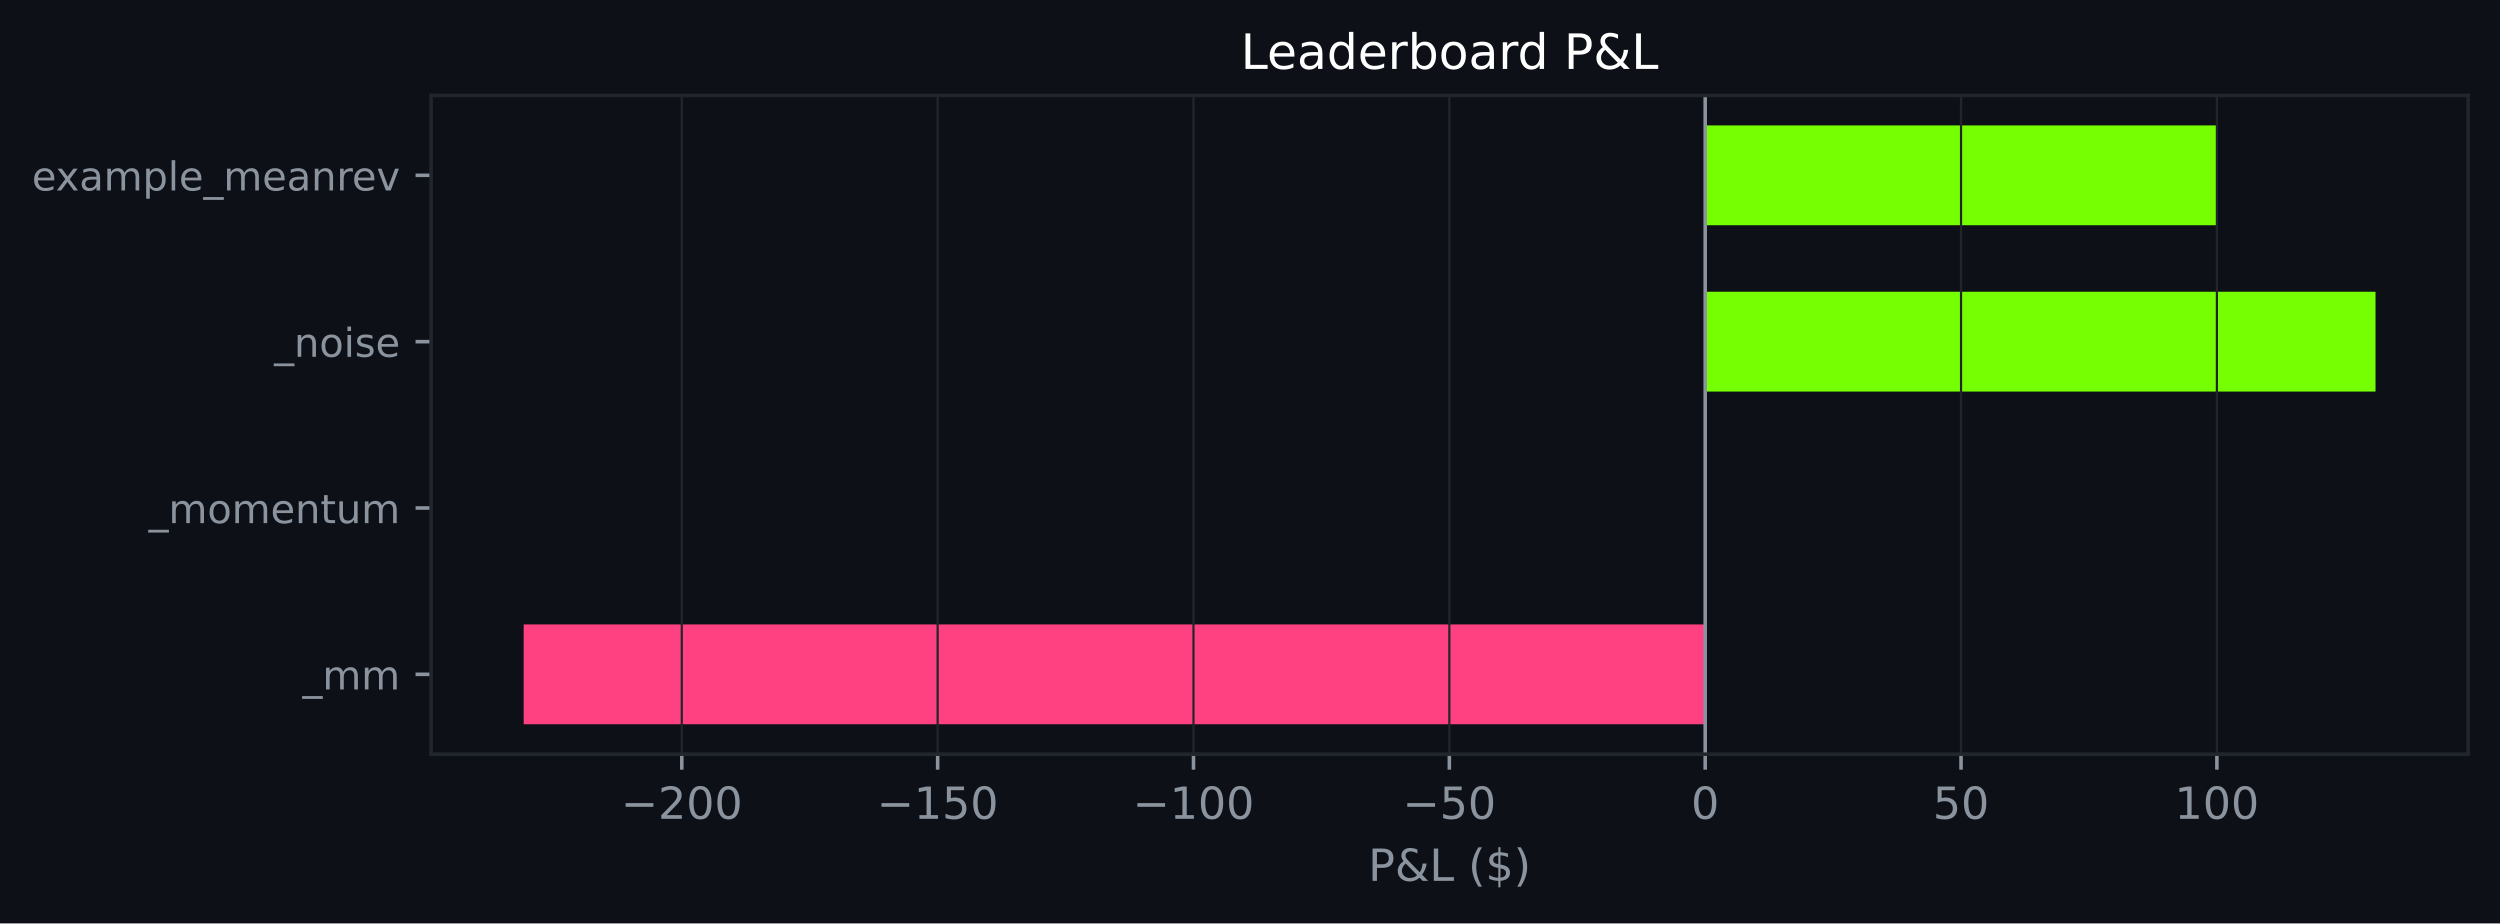
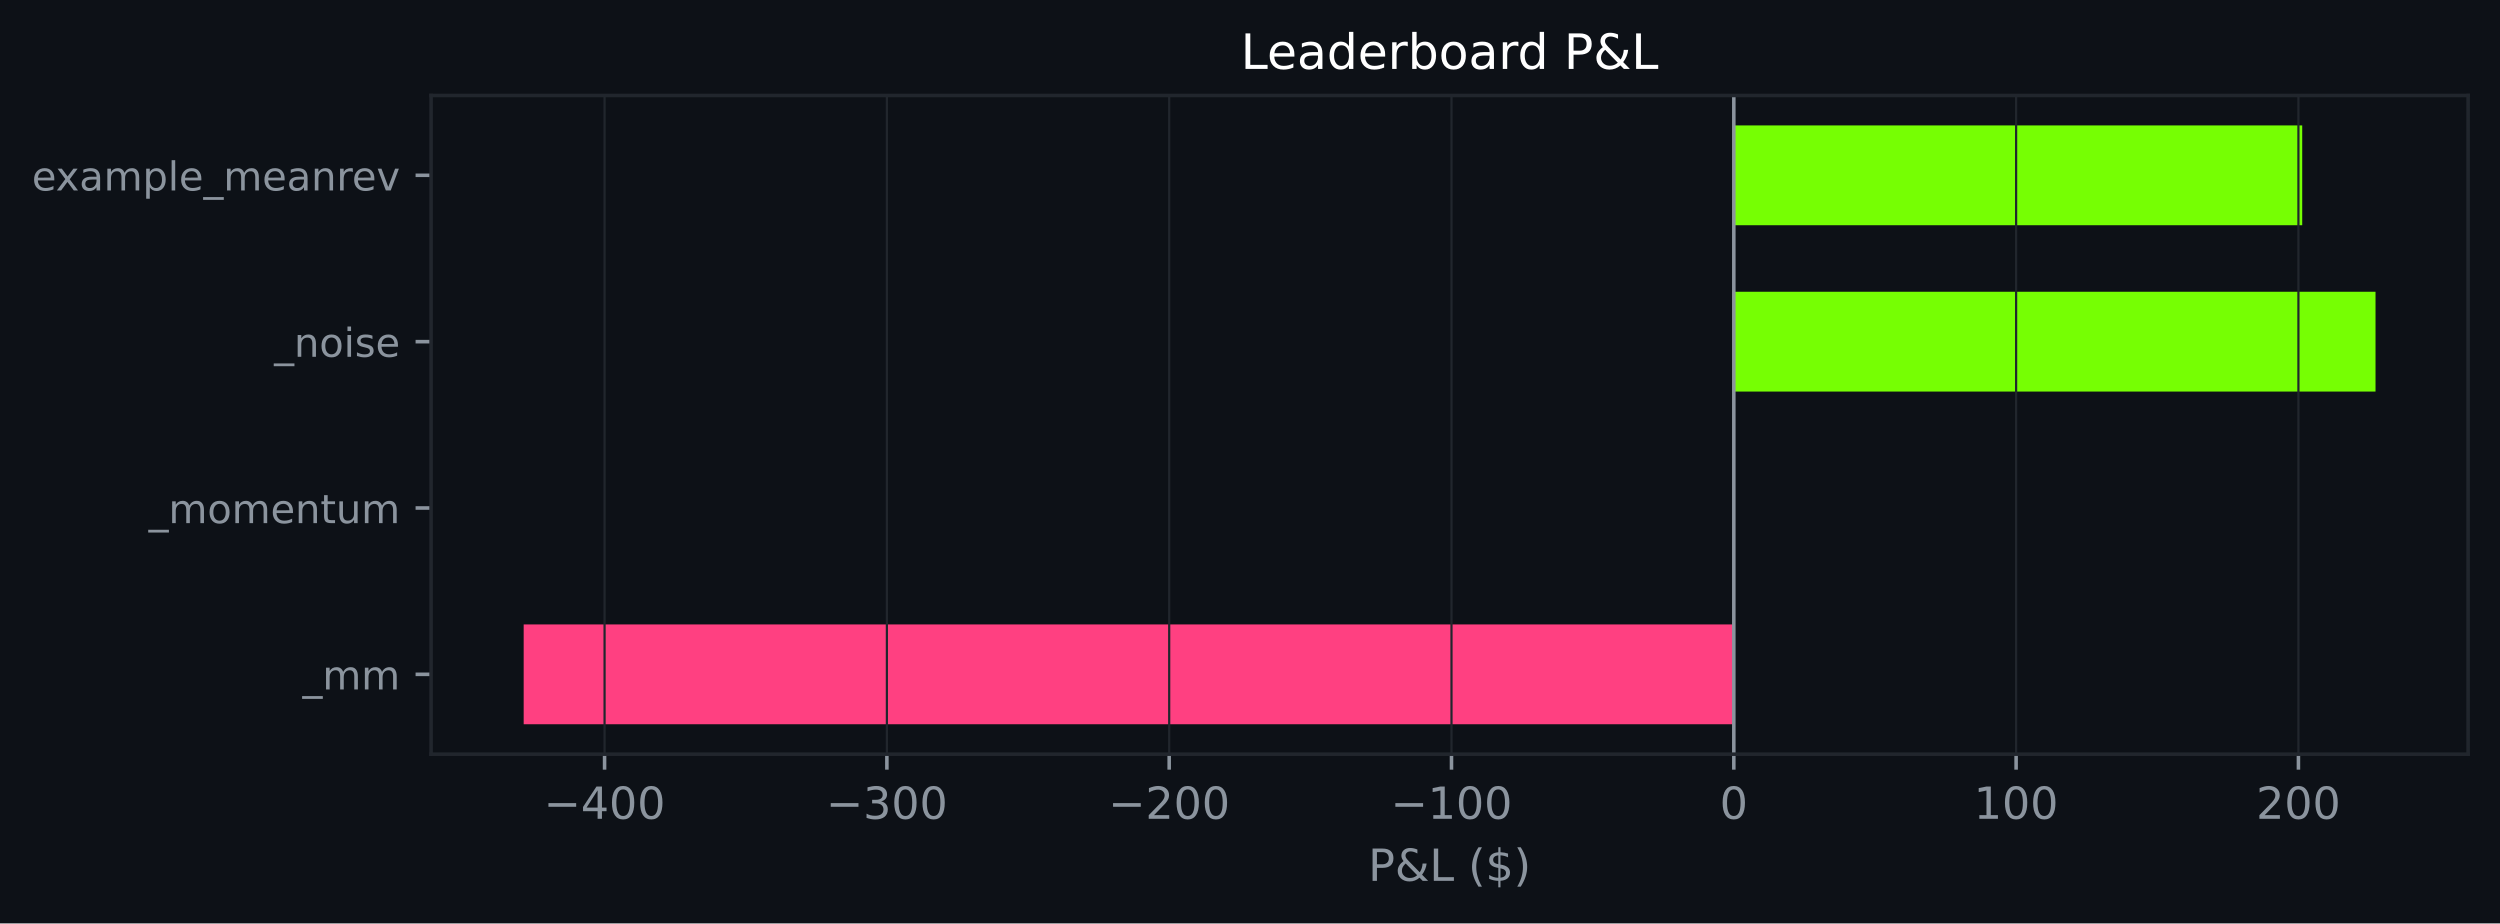
<svg xmlns="http://www.w3.org/2000/svg" xmlns:xlink="http://www.w3.org/1999/xlink" width="564.45pt" height="208.479pt" viewBox="0 0 564.45 208.479" version="1.1">
  <defs>
    <style type="text/css">*{stroke-linejoin: round; stroke-linecap: butt}</style>
  </defs>
  <g id="figure_1">
    <g id="patch_1">
      <path d="M 0 208.479  L 564.45 208.479  L 564.45 0  L 0 0  z " style="fill: #0d1117" />
    </g>
    <g id="axes_1">
      <g id="patch_2">
        <path d="M 97.33 170.279  L 557.25 170.279  L 557.25 21.558  L 97.33 21.558  z " style="fill: #0d1117" />
      </g>
      <g id="patch_3">
-         <path d="M 384.999 163.519  L 118.236 163.519  L 118.236 140.985  L 384.999 140.985  z " clip-path="url(#pe9b5762a93)" style="fill: #ff4081" />
+         <path d="M 391.459 163.519  L 118.236 163.519  L 118.236 140.985  L 391.459 140.985  z " clip-path="url(#p9d0c054cfd)" style="fill: #ff4081" />
      </g>
      <g id="patch_4">
-         <path d="M 384.999 125.963  L 384.999 125.963  L 384.999 103.43  L 384.999 103.43  z " clip-path="url(#pe9b5762a93)" style="fill: #76ff03" />
+         <path d="M 391.459 125.963  L 391.459 125.963  L 391.459 103.43  L 391.459 103.43  z " clip-path="url(#p9d0c054cfd)" style="fill: #76ff03" />
      </g>
      <g id="patch_5">
-         <path d="M 384.999 88.407  L 536.345 88.407  L 536.345 65.874  L 384.999 65.874  z " clip-path="url(#pe9b5762a93)" style="fill: #76ff03" />
+         <path d="M 391.459 88.407  L 536.345 88.407  L 536.345 65.874  L 391.459 65.874  z " clip-path="url(#p9d0c054cfd)" style="fill: #76ff03" />
      </g>
      <g id="patch_6">
-         <path d="M 384.999 50.852  L 500.415 50.852  L 500.415 28.318  L 384.999 28.318  z " clip-path="url(#pe9b5762a93)" style="fill: #76ff03" />
+         <path d="M 391.459 50.852  L 519.795 50.852  L 519.795 28.318  L 391.459 28.318  z " clip-path="url(#p9d0c054cfd)" style="fill: #76ff03" />
      </g>
      <g id="matplotlib.axis_1">
        <g id="xtick_1">
          <g id="line2d_1">
-             <path d="M 153.935 170.279  L 153.935 21.558  " clip-path="url(#pe9b5762a93)" style="fill: none; stroke: #21262d; stroke-width: 0.5; stroke-linecap: square" />
+             <path d="M 136.5 170.279  L 136.5 21.558  " clip-path="url(#p9d0c054cfd)" style="fill: none; stroke: #21262d; stroke-width: 0.5; stroke-linecap: square" />
          </g>
          <g id="line2d_2">
            <defs>
-               <path id="m4273aaadd8" d="M 0 0  L 0 3.5  " style="stroke: #8b949e; stroke-width: 0.8" />
+               <path id="m884a84cd69" d="M 0 0  L 0 3.5  " style="stroke: #8b949e; stroke-width: 0.8" />
            </defs>
            <g>
-               <use xlink:href="#m4273aaadd8" x="153.935" y="170.279" style="fill: #8b949e; stroke: #8b949e; stroke-width: 0.8" />
+               <use xlink:href="#m884a84cd69" x="136.5" y="170.279" style="fill: #8b949e; stroke: #8b949e; stroke-width: 0.8" />
            </g>
          </g>
          <g id="text_1">
-             <g style="fill: #8b949e" transform="translate(140.2016 184.8762) scale(0.1 -0.1)">
+             <g style="fill: #8b949e" transform="translate(122.7669 184.8762) scale(0.1 -0.1)">
              <defs>
                <path id="DejaVuSans-c9c" d="M 678 2272  L 4684 2272  L 4684 1741  L 678 1741  L 678 2272  z " transform="scale(0.015625)" />
+                 <path id="DejaVuSans-17" d="M 2419 4116  L 825 1625  L 2419 1625  L 2419 4116  z M 2253 4666  L 3047 4666  L 3047 1625  L 3713 1625  L 3713 1100  L 3047 1100  L 3047 0  L 2419 0  L 2419 1100  L 313 1100  L 313 1709  L 2253 4666  z " transform="scale(0.015625)" />
+                 <path id="DejaVuSans-13" d="M 2034 4250  Q 1547 4250 1301 3770  Q 1056 3291 1056 2328  Q 1056 1369 1301 889  Q 1547 409 2034 409  Q 2525 409 2770 889  Q 3016 1369 3016 2328  Q 3016 3291 2770 3770  Q 2525 4250 2034 4250  z M 2034 4750  Q 2819 4750 3233 4129  Q 3647 3509 3647 2328  Q 3647 1150 3233 529  Q 2819 -91 2034 -91  Q 1250 -91 836 529  Q 422 1150 422 2328  Q 422 3509 836 4129  Q 1250 4750 2034 4750  z " transform="scale(0.015625)" />
+               </defs>
+               <use xlink:href="#DejaVuSans-c9c" />
+               <use xlink:href="#DejaVuSans-17" transform="translate(83.79688 0)" />
+               <use xlink:href="#DejaVuSans-13" transform="translate(147.4219 0)" />
+               <use xlink:href="#DejaVuSans-13" transform="translate(211.0469 0)" />
+             </g>
+           </g>
+         </g>
+         <g id="xtick_2">
+           <g id="line2d_3">
+             <path d="M 200.24 170.279  L 200.24 21.558  " clip-path="url(#p9d0c054cfd)" style="fill: none; stroke: #21262d; stroke-width: 0.5; stroke-linecap: square" />
+           </g>
+           <g id="line2d_4">
+             <g>
+               <use xlink:href="#m884a84cd69" x="200.24" y="170.279" style="fill: #8b949e; stroke: #8b949e; stroke-width: 0.8" />
+             </g>
+           </g>
+           <g id="text_2">
+             <g style="fill: #8b949e" transform="translate(186.5064 184.8762) scale(0.1 -0.1)">
+               <defs>
+                 <path id="DejaVuSans-16" d="M 2597 2516  Q 3050 2419 3304 2112  Q 3559 1806 3559 1356  Q 3559 666 3084 287  Q 2609 -91 1734 -91  Q 1441 -91 1130 -33  Q 819 25 488 141  L 488 750  Q 750 597 1062 519  Q 1375 441 1716 441  Q 2309 441 2620 675  Q 2931 909 2931 1356  Q 2931 1769 2642 2001  Q 2353 2234 1838 2234  L 1294 2234  L 1294 2753  L 1863 2753  Q 2328 2753 2575 2939  Q 2822 3125 2822 3475  Q 2822 3834 2567 4026  Q 2313 4219 1838 4219  Q 1578 4219 1281 4162  Q 984 4106 628 3988  L 628 4550  Q 988 4650 1302 4700  Q 1616 4750 1894 4750  Q 2613 4750 3031 4423  Q 3450 4097 3450 3541  Q 3450 3153 3228 2886  Q 3006 2619 2597 2516  z " transform="scale(0.015625)" />
+               </defs>
+               <use xlink:href="#DejaVuSans-c9c" />
+               <use xlink:href="#DejaVuSans-16" transform="translate(83.79688 0)" />
+               <use xlink:href="#DejaVuSans-13" transform="translate(147.4219 0)" />
+               <use xlink:href="#DejaVuSans-13" transform="translate(211.0469 0)" />
+             </g>
+           </g>
+         </g>
+         <g id="xtick_3">
+           <g id="line2d_5">
+             <path d="M 263.98 170.279  L 263.98 21.558  " clip-path="url(#p9d0c054cfd)" style="fill: none; stroke: #21262d; stroke-width: 0.5; stroke-linecap: square" />
+           </g>
+           <g id="line2d_6">
+             <g>
+               <use xlink:href="#m884a84cd69" x="263.98" y="170.279" style="fill: #8b949e; stroke: #8b949e; stroke-width: 0.8" />
+             </g>
+           </g>
+           <g id="text_3">
+             <g style="fill: #8b949e" transform="translate(250.246 184.8762) scale(0.1 -0.1)">
+               <defs>
                <path id="DejaVuSans-15" d="M 1228 531  L 3431 531  L 3431 0  L 469 0  L 469 531  Q 828 903 1448 1529  Q 2069 2156 2228 2338  Q 2531 2678 2651 2914  Q 2772 3150 2772 3378  Q 2772 3750 2511 3984  Q 2250 4219 1831 4219  Q 1534 4219 1204 4116  Q 875 4013 500 3803  L 500 4441  Q 881 4594 1212 4672  Q 1544 4750 1819 4750  Q 2544 4750 2975 4387  Q 3406 4025 3406 3419  Q 3406 3131 3298 2873  Q 3191 2616 2906 2266  Q 2828 2175 2409 1742  Q 1991 1309 1228 531  z " transform="scale(0.015625)" />
-                 <path id="DejaVuSans-13" d="M 2034 4250  Q 1547 4250 1301 3770  Q 1056 3291 1056 2328  Q 1056 1369 1301 889  Q 1547 409 2034 409  Q 2525 409 2770 889  Q 3016 1369 3016 2328  Q 3016 3291 2770 3770  Q 2525 4250 2034 4250  z M 2034 4750  Q 2819 4750 3233 4129  Q 3647 3509 3647 2328  Q 3647 1150 3233 529  Q 2819 -91 2034 -91  Q 1250 -91 836 529  Q 422 1150 422 2328  Q 422 3509 836 4129  Q 1250 4750 2034 4750  z " transform="scale(0.015625)" />
              </defs>
              <use xlink:href="#DejaVuSans-c9c" />
              <use xlink:href="#DejaVuSans-15" transform="translate(83.79688 0)" />
              <use xlink:href="#DejaVuSans-13" transform="translate(147.4219 0)" />
              <use xlink:href="#DejaVuSans-13" transform="translate(211.0469 0)" />
            </g>
          </g>
        </g>
-         <g id="xtick_2">
-           <g id="line2d_3">
-             <path d="M 211.701 170.279  L 211.701 21.558  " clip-path="url(#pe9b5762a93)" style="fill: none; stroke: #21262d; stroke-width: 0.5; stroke-linecap: square" />
-           </g>
-           <g id="line2d_4">
-             <g>
-               <use xlink:href="#m4273aaadd8" x="211.701" y="170.279" style="fill: #8b949e; stroke: #8b949e; stroke-width: 0.8" />
-             </g>
-           </g>
-           <g id="text_2">
-             <g style="fill: #8b949e" transform="translate(197.9674 184.8762) scale(0.1 -0.1)">
+         <g id="xtick_4">
+           <g id="line2d_7">
+             <path d="M 327.719 170.279  L 327.719 21.558  " clip-path="url(#p9d0c054cfd)" style="fill: none; stroke: #21262d; stroke-width: 0.5; stroke-linecap: square" />
+           </g>
+           <g id="line2d_8">
+             <g>
+               <use xlink:href="#m884a84cd69" x="327.719" y="170.279" style="fill: #8b949e; stroke: #8b949e; stroke-width: 0.8" />
+             </g>
+           </g>
+           <g id="text_4">
+             <g style="fill: #8b949e" transform="translate(313.9855 184.8762) scale(0.1 -0.1)">
              <defs>
                <path id="DejaVuSans-14" d="M 794 531  L 1825 531  L 1825 4091  L 703 3866  L 703 4441  L 1819 4666  L 2450 4666  L 2450 531  L 3481 531  L 3481 0  L 794 0  L 794 531  z " transform="scale(0.015625)" />
-                 <path id="DejaVuSans-18" d="M 691 4666  L 3169 4666  L 3169 4134  L 1269 4134  L 1269 2991  Q 1406 3038 1543 3061  Q 1681 3084 1819 3084  Q 2600 3084 3056 2656  Q 3513 2228 3513 1497  Q 3513 744 3044 326  Q 2575 -91 1722 -91  Q 1428 -91 1123 -41  Q 819 9 494 109  L 494 744  Q 775 591 1075 516  Q 1375 441 1709 441  Q 2250 441 2565 725  Q 2881 1009 2881 1497  Q 2881 1984 2565 2268  Q 2250 2553 1709 2553  Q 1456 2553 1204 2497  Q 953 2441 691 2322  L 691 4666  z " transform="scale(0.015625)" />
-               </defs>
-               <use xlink:href="#DejaVuSans-c9c" />
-               <use xlink:href="#DejaVuSans-14" transform="translate(83.79688 0)" />
-               <use xlink:href="#DejaVuSans-18" transform="translate(147.4219 0)" />
-               <use xlink:href="#DejaVuSans-13" transform="translate(211.0469 0)" />
-             </g>
-           </g>
-         </g>
-         <g id="xtick_3">
-           <g id="line2d_5">
-             <path d="M 269.467 170.279  L 269.467 21.558  " clip-path="url(#pe9b5762a93)" style="fill: none; stroke: #21262d; stroke-width: 0.5; stroke-linecap: square" />
-           </g>
-           <g id="line2d_6">
-             <g>
-               <use xlink:href="#m4273aaadd8" x="269.467" y="170.279" style="fill: #8b949e; stroke: #8b949e; stroke-width: 0.8" />
-             </g>
-           </g>
-           <g id="text_3">
-             <g style="fill: #8b949e" transform="translate(255.7333 184.8762) scale(0.1 -0.1)">
+               </defs>
              <use xlink:href="#DejaVuSans-c9c" />
              <use xlink:href="#DejaVuSans-14" transform="translate(83.79688 0)" />
              <use xlink:href="#DejaVuSans-13" transform="translate(147.4219 0)" />
              <use xlink:href="#DejaVuSans-13" transform="translate(211.0469 0)" />
            </g>
          </g>
        </g>
-         <g id="xtick_4">
-           <g id="line2d_7">
-             <path d="M 327.233 170.279  L 327.233 21.558  " clip-path="url(#pe9b5762a93)" style="fill: none; stroke: #21262d; stroke-width: 0.5; stroke-linecap: square" />
-           </g>
-           <g id="line2d_8">
-             <g>
-               <use xlink:href="#m4273aaadd8" x="327.233" y="170.279" style="fill: #8b949e; stroke: #8b949e; stroke-width: 0.8" />
-             </g>
-           </g>
-           <g id="text_4">
-             <g style="fill: #8b949e" transform="translate(316.6804 184.8762) scale(0.1 -0.1)">
-               <use xlink:href="#DejaVuSans-c9c" />
-               <use xlink:href="#DejaVuSans-18" transform="translate(83.79688 0)" />
-               <use xlink:href="#DejaVuSans-13" transform="translate(147.4219 0)" />
-             </g>
-           </g>
-         </g>
        <g id="xtick_5">
          <g id="line2d_9">
-             <path d="M 384.999 170.279  L 384.999 21.558  " clip-path="url(#pe9b5762a93)" style="fill: none; stroke: #21262d; stroke-width: 0.5; stroke-linecap: square" />
+             <path d="M 391.459 170.279  L 391.459 21.558  " clip-path="url(#p9d0c054cfd)" style="fill: none; stroke: #21262d; stroke-width: 0.5; stroke-linecap: square" />
          </g>
          <g id="line2d_10">
            <g>
-               <use xlink:href="#m4273aaadd8" x="384.999" y="170.279" style="fill: #8b949e; stroke: #8b949e; stroke-width: 0.8" />
+               <use xlink:href="#m884a84cd69" x="391.459" y="170.279" style="fill: #8b949e; stroke: #8b949e; stroke-width: 0.8" />
            </g>
          </g>
          <g id="text_5">
-             <g style="fill: #8b949e" transform="translate(381.8173 184.8762) scale(0.1 -0.1)">
+             <g style="fill: #8b949e" transform="translate(388.2774 184.8762) scale(0.1 -0.1)">
              <use xlink:href="#DejaVuSans-13" />
            </g>
          </g>
        </g>
        <g id="xtick_6">
          <g id="line2d_11">
-             <path d="M 442.764 170.279  L 442.764 21.558  " clip-path="url(#pe9b5762a93)" style="fill: none; stroke: #21262d; stroke-width: 0.5; stroke-linecap: square" />
+             <path d="M 455.198 170.279  L 455.198 21.558  " clip-path="url(#p9d0c054cfd)" style="fill: none; stroke: #21262d; stroke-width: 0.5; stroke-linecap: square" />
          </g>
          <g id="line2d_12">
            <g>
-               <use xlink:href="#m4273aaadd8" x="442.764" y="170.279" style="fill: #8b949e; stroke: #8b949e; stroke-width: 0.8" />
+               <use xlink:href="#m884a84cd69" x="455.198" y="170.279" style="fill: #8b949e; stroke: #8b949e; stroke-width: 0.8" />
            </g>
          </g>
          <g id="text_6">
-             <g style="fill: #8b949e" transform="translate(436.4019 184.8762) scale(0.1 -0.1)">
-               <use xlink:href="#DejaVuSans-18" />
+             <g style="fill: #8b949e" transform="translate(445.6545 184.8762) scale(0.1 -0.1)">
+               <use xlink:href="#DejaVuSans-14" />
              <use xlink:href="#DejaVuSans-13" transform="translate(63.625 0)" />
+               <use xlink:href="#DejaVuSans-13" transform="translate(127.25 0)" />
            </g>
          </g>
        </g>
        <g id="xtick_7">
          <g id="line2d_13">
-             <path d="M 500.53 170.279  L 500.53 21.558  " clip-path="url(#pe9b5762a93)" style="fill: none; stroke: #21262d; stroke-width: 0.5; stroke-linecap: square" />
+             <path d="M 518.938 170.279  L 518.938 21.558  " clip-path="url(#p9d0c054cfd)" style="fill: none; stroke: #21262d; stroke-width: 0.5; stroke-linecap: square" />
          </g>
          <g id="line2d_14">
            <g>
-               <use xlink:href="#m4273aaadd8" x="500.53" y="170.279" style="fill: #8b949e; stroke: #8b949e; stroke-width: 0.8" />
+               <use xlink:href="#m884a84cd69" x="518.938" y="170.279" style="fill: #8b949e; stroke: #8b949e; stroke-width: 0.8" />
            </g>
          </g>
          <g id="text_7">
-             <g style="fill: #8b949e" transform="translate(490.9864 184.8762) scale(0.1 -0.1)">
-               <use xlink:href="#DejaVuSans-14" />
+             <g style="fill: #8b949e" transform="translate(509.394 184.8762) scale(0.1 -0.1)">
+               <use xlink:href="#DejaVuSans-15" />
              <use xlink:href="#DejaVuSans-13" transform="translate(63.625 0)" />
              <use xlink:href="#DejaVuSans-13" transform="translate(127.25 0)" />
            </g>
          </g>
        </g>
        <g id="text_8">
          <g style="fill: #8b949e" transform="translate(308.9186 198.877) scale(0.1 -0.1)">
            <defs>
              <path id="DejaVuSans-33" d="M 1259 4147  L 1259 2394  L 2053 2394  Q 2494 2394 2734 2622  Q 2975 2850 2975 3272  Q 2975 3691 2734 3919  Q 2494 4147 2053 4147  L 1259 4147  z M 628 4666  L 2053 4666  Q 2838 4666 3239 4311  Q 3641 3956 3641 3272  Q 3641 2581 3239 2228  Q 2838 1875 2053 1875  L 1259 1875  L 1259 0  L 628 0  L 628 4666  z " transform="scale(0.015625)" />
              <path id="DejaVuSans-9" d="M 1556 2509  Q 1272 2256 1139 2004  Q 1006 1753 1006 1478  Q 1006 1022 1337 719  Q 1669 416 2169 416  Q 2466 416 2725 514  Q 2984 613 3213 813  L 1556 2509  z M 1997 2859  L 3584 1234  Q 3769 1513 3872 1830  Q 3975 2147 3994 2503  L 4575 2503  Q 4538 2091 4375 1687  Q 4213 1284 3922 891  L 4794 0  L 4006 0  L 3559 459  Q 3234 181 2878 45  Q 2522 -91 2113 -91  Q 1359 -91 881 339  Q 403 769 403 1441  Q 403 1841 612 2192  Q 822 2544 1241 2853  Q 1091 3050 1012 3245  Q 934 3441 934 3628  Q 934 4134 1281 4442  Q 1628 4750 2203 4750  Q 2463 4750 2720 4694  Q 2978 4638 3244 4525  L 3244 3956  Q 2972 4103 2725 4179  Q 2478 4256 2266 4256  Q 1938 4256 1733 4082  Q 1528 3909 1528 3634  Q 1528 3475 1620 3314  Q 1713 3153 1997 2859  z " transform="scale(0.015625)" />
              <path id="DejaVuSans-2f" d="M 628 4666  L 1259 4666  L 1259 531  L 3531 531  L 3531 0  L 628 0  L 628 4666  z " transform="scale(0.015625)" />
              <path id="DejaVuSans-3" transform="scale(0.015625)" />
              <path id="DejaVuSans-b" d="M 1984 4856  Q 1566 4138 1362 3434  Q 1159 2731 1159 2009  Q 1159 1288 1364 580  Q 1569 -128 1984 -844  L 1484 -844  Q 1016 -109 783 600  Q 550 1309 550 2009  Q 550 2706 781 3412  Q 1013 4119 1484 4856  L 1984 4856  z " transform="scale(0.015625)" />
              <path id="DejaVuSans-7" d="M 2163 -941  L 1850 -941  L 1847 0  Q 1519 6 1191 76  Q 863 147 531 288  L 531 850  Q 850 650 1176 548  Q 1503 447 1850 444  L 1850 1869  Q 1159 1981 845 2250  Q 531 2519 531 2988  Q 531 3497 872 3790  Q 1213 4084 1850 4128  L 1850 4863  L 2163 4863  L 2163 4138  Q 2453 4125 2725 4076  Q 2997 4028 3256 3944  L 3256 3397  Q 2997 3528 2723 3600  Q 2450 3672 2163 3684  L 2163 2350  Q 2872 2241 3206 1959  Q 3541 1678 3541 1191  Q 3541 663 3186 358  Q 2831 53 2163 6  L 2163 -941  z M 1850 2406  L 1850 3688  Q 1488 3647 1297 3481  Q 1106 3316 1106 3041  Q 1106 2772 1282 2622  Q 1459 2472 1850 2406  z M 2163 1806  L 2163 453  Q 2559 506 2761 678  Q 2963 850 2963 1131  Q 2963 1406 2770 1568  Q 2578 1731 2163 1806  z " transform="scale(0.015625)" />
              <path id="DejaVuSans-c" d="M 513 4856  L 1013 4856  Q 1481 4119 1714 3412  Q 1947 2706 1947 2009  Q 1947 1309 1714 600  Q 1481 -109 1013 -844  L 513 -844  Q 928 -128 1133 580  Q 1338 1288 1338 2009  Q 1338 2731 1133 3434  Q 928 4138 513 4856  z " transform="scale(0.015625)" />
            </defs>
            <use xlink:href="#DejaVuSans-33" />
            <use xlink:href="#DejaVuSans-9" transform="translate(60.29688 0)" />
            <use xlink:href="#DejaVuSans-2f" transform="translate(138.2812 0)" />
            <use xlink:href="#DejaVuSans-3" transform="translate(194 0)" />
            <use xlink:href="#DejaVuSans-b" transform="translate(225.7812 0)" />
            <use xlink:href="#DejaVuSans-7" transform="translate(264.7969 0)" />
            <use xlink:href="#DejaVuSans-c" transform="translate(328.4219 0)" />
          </g>
        </g>
      </g>
      <g id="matplotlib.axis_2">
        <g id="ytick_1">
          <g id="line2d_15">
            <defs>
-               <path id="m093700c6dc" d="M 0 0  L -3.5 0  " style="stroke: #8b949e; stroke-width: 0.8" />
+               <path id="m7e58309877" d="M 0 0  L -3.5 0  " style="stroke: #8b949e; stroke-width: 0.8" />
            </defs>
            <g>
-               <use xlink:href="#m093700c6dc" x="97.33" y="152.252" style="fill: #8b949e; stroke: #8b949e; stroke-width: 0.8" />
+               <use xlink:href="#m7e58309877" x="97.33" y="152.252" style="fill: #8b949e; stroke: #8b949e; stroke-width: 0.8" />
            </g>
          </g>
          <g id="text_9">
            <g style="fill: #8b949e" transform="translate(68.29734 155.6708) scale(0.09 -0.09)">
              <defs>
                <path id="DejaVuSans-42" d="M 3263 -1063  L 3263 -1509  L -63 -1509  L -63 -1063  L 3263 -1063  z " transform="scale(0.015625)" />
                <path id="DejaVuSans-50" d="M 3328 2828  Q 3544 3216 3844 3400  Q 4144 3584 4550 3584  Q 5097 3584 5394 3201  Q 5691 2819 5691 2113  L 5691 0  L 5113 0  L 5113 2094  Q 5113 2597 4934 2840  Q 4756 3084 4391 3084  Q 3944 3084 3684 2787  Q 3425 2491 3425 1978  L 3425 0  L 2847 0  L 2847 2094  Q 2847 2600 2669 2842  Q 2491 3084 2119 3084  Q 1678 3084 1418 2786  Q 1159 2488 1159 1978  L 1159 0  L 581 0  L 581 3500  L 1159 3500  L 1159 2956  Q 1356 3278 1631 3431  Q 1906 3584 2284 3584  Q 2666 3584 2933 3390  Q 3200 3197 3328 2828  z " transform="scale(0.015625)" />
              </defs>
              <use xlink:href="#DejaVuSans-42" />
              <use xlink:href="#DejaVuSans-50" transform="translate(50 0)" />
              <use xlink:href="#DejaVuSans-50" transform="translate(147.4062 0)" />
            </g>
          </g>
        </g>
        <g id="ytick_2">
          <g id="line2d_16">
            <g>
-               <use xlink:href="#m093700c6dc" x="97.33" y="114.696" style="fill: #8b949e; stroke: #8b949e; stroke-width: 0.8" />
+               <use xlink:href="#m7e58309877" x="97.33" y="114.696" style="fill: #8b949e; stroke: #8b949e; stroke-width: 0.8" />
            </g>
          </g>
          <g id="text_10">
            <g style="fill: #8b949e" transform="translate(33.55031 118.1152) scale(0.09 -0.09)">
              <defs>
                <path id="DejaVuSans-52" d="M 1959 3097  Q 1497 3097 1228 2736  Q 959 2375 959 1747  Q 959 1119 1226 758  Q 1494 397 1959 397  Q 2419 397 2687 759  Q 2956 1122 2956 1747  Q 2956 2369 2687 2733  Q 2419 3097 1959 3097  z M 1959 3584  Q 2709 3584 3137 3096  Q 3566 2609 3566 1747  Q 3566 888 3137 398  Q 2709 -91 1959 -91  Q 1206 -91 779 398  Q 353 888 353 1747  Q 353 2609 779 3096  Q 1206 3584 1959 3584  z " transform="scale(0.015625)" />
                <path id="DejaVuSans-48" d="M 3597 1894  L 3597 1613  L 953 1613  Q 991 1019 1311 708  Q 1631 397 2203 397  Q 2534 397 2845 478  Q 3156 559 3463 722  L 3463 178  Q 3153 47 2828 -22  Q 2503 -91 2169 -91  Q 1331 -91 842 396  Q 353 884 353 1716  Q 353 2575 817 3079  Q 1281 3584 2069 3584  Q 2775 3584 3186 3129  Q 3597 2675 3597 1894  z M 3022 2063  Q 3016 2534 2758 2815  Q 2500 3097 2075 3097  Q 1594 3097 1305 2825  Q 1016 2553 972 2059  L 3022 2063  z " transform="scale(0.015625)" />
                <path id="DejaVuSans-51" d="M 3513 2113  L 3513 0  L 2938 0  L 2938 2094  Q 2938 2591 2744 2837  Q 2550 3084 2163 3084  Q 1697 3084 1428 2787  Q 1159 2491 1159 1978  L 1159 0  L 581 0  L 581 3500  L 1159 3500  L 1159 2956  Q 1366 3272 1645 3428  Q 1925 3584 2291 3584  Q 2894 3584 3203 3211  Q 3513 2838 3513 2113  z " transform="scale(0.015625)" />
                <path id="DejaVuSans-57" d="M 1172 4494  L 1172 3500  L 2356 3500  L 2356 3053  L 1172 3053  L 1172 1153  Q 1172 725 1289 603  Q 1406 481 1766 481  L 2356 481  L 2356 0  L 1766 0  Q 1100 0 847 248  Q 594 497 594 1153  L 594 3053  L 172 3053  L 172 3500  L 594 3500  L 594 4494  L 1172 4494  z " transform="scale(0.015625)" />
                <path id="DejaVuSans-58" d="M 544 1381  L 544 3500  L 1119 3500  L 1119 1403  Q 1119 906 1312 657  Q 1506 409 1894 409  Q 2359 409 2629 706  Q 2900 1003 2900 1516  L 2900 3500  L 3475 3500  L 3475 0  L 2900 0  L 2900 538  Q 2691 219 2414 64  Q 2138 -91 1772 -91  Q 1169 -91 856 284  Q 544 659 544 1381  z M 1991 3584  L 1991 3584  z " transform="scale(0.015625)" />
              </defs>
              <use xlink:href="#DejaVuSans-42" />
              <use xlink:href="#DejaVuSans-50" transform="translate(50 0)" />
              <use xlink:href="#DejaVuSans-52" transform="translate(147.4062 0)" />
              <use xlink:href="#DejaVuSans-50" transform="translate(208.5938 0)" />
              <use xlink:href="#DejaVuSans-48" transform="translate(306 0)" />
              <use xlink:href="#DejaVuSans-51" transform="translate(367.5312 0)" />
              <use xlink:href="#DejaVuSans-57" transform="translate(430.9062 0)" />
              <use xlink:href="#DejaVuSans-58" transform="translate(470.1094 0)" />
              <use xlink:href="#DejaVuSans-50" transform="translate(533.4844 0)" />
            </g>
          </g>
        </g>
        <g id="ytick_3">
          <g id="line2d_17">
            <g>
-               <use xlink:href="#m093700c6dc" x="97.33" y="77.141" style="fill: #8b949e; stroke: #8b949e; stroke-width: 0.8" />
+               <use xlink:href="#m7e58309877" x="97.33" y="77.141" style="fill: #8b949e; stroke: #8b949e; stroke-width: 0.8" />
            </g>
          </g>
          <g id="text_11">
            <g style="fill: #8b949e" transform="translate(61.89328 80.55989) scale(0.09 -0.09)">
              <defs>
                <path id="DejaVuSans-4c" d="M 603 3500  L 1178 3500  L 1178 0  L 603 0  L 603 3500  z M 603 4863  L 1178 4863  L 1178 4134  L 603 4134  L 603 4863  z " transform="scale(0.015625)" />
                <path id="DejaVuSans-56" d="M 2834 3397  L 2834 2853  Q 2591 2978 2328 3040  Q 2066 3103 1784 3103  Q 1356 3103 1142 2972  Q 928 2841 928 2578  Q 928 2378 1081 2264  Q 1234 2150 1697 2047  L 1894 2003  Q 2506 1872 2764 1633  Q 3022 1394 3022 966  Q 3022 478 2636 193  Q 2250 -91 1575 -91  Q 1294 -91 989 -36  Q 684 19 347 128  L 347 722  Q 666 556 975 473  Q 1284 391 1588 391  Q 1994 391 2212 530  Q 2431 669 2431 922  Q 2431 1156 2273 1281  Q 2116 1406 1581 1522  L 1381 1569  Q 847 1681 609 1914  Q 372 2147 372 2553  Q 372 3047 722 3315  Q 1072 3584 1716 3584  Q 2034 3584 2315 3537  Q 2597 3491 2834 3397  z " transform="scale(0.015625)" />
              </defs>
              <use xlink:href="#DejaVuSans-42" />
              <use xlink:href="#DejaVuSans-51" transform="translate(50 0)" />
              <use xlink:href="#DejaVuSans-52" transform="translate(113.375 0)" />
              <use xlink:href="#DejaVuSans-4c" transform="translate(174.5625 0)" />
              <use xlink:href="#DejaVuSans-56" transform="translate(202.3438 0)" />
              <use xlink:href="#DejaVuSans-48" transform="translate(254.4375 0)" />
            </g>
          </g>
        </g>
        <g id="ytick_4">
          <g id="line2d_18">
            <g>
-               <use xlink:href="#m093700c6dc" x="97.33" y="39.585" style="fill: #8b949e; stroke: #8b949e; stroke-width: 0.8" />
+               <use xlink:href="#m7e58309877" x="97.33" y="39.585" style="fill: #8b949e; stroke: #8b949e; stroke-width: 0.8" />
            </g>
          </g>
          <g id="text_12">
            <g style="fill: #8b949e" transform="translate(7.2 43.00427) scale(0.09 -0.09)">
              <defs>
                <path id="DejaVuSans-5b" d="M 3513 3500  L 2247 1797  L 3578 0  L 2900 0  L 1881 1375  L 863 0  L 184 0  L 1544 1831  L 300 3500  L 978 3500  L 1906 2253  L 2834 3500  L 3513 3500  z " transform="scale(0.015625)" />
                <path id="DejaVuSans-44" d="M 2194 1759  Q 1497 1759 1228 1600  Q 959 1441 959 1056  Q 959 750 1161 570  Q 1363 391 1709 391  Q 2188 391 2477 730  Q 2766 1069 2766 1631  L 2766 1759  L 2194 1759  z M 3341 1997  L 3341 0  L 2766 0  L 2766 531  Q 2569 213 2275 61  Q 1981 -91 1556 -91  Q 1019 -91 701 211  Q 384 513 384 1019  Q 384 1609 779 1909  Q 1175 2209 1959 2209  L 2766 2209  L 2766 2266  Q 2766 2663 2505 2880  Q 2244 3097 1772 3097  Q 1472 3097 1187 3025  Q 903 2953 641 2809  L 641 3341  Q 956 3463 1253 3523  Q 1550 3584 1831 3584  Q 2591 3584 2966 3190  Q 3341 2797 3341 1997  z " transform="scale(0.015625)" />
                <path id="DejaVuSans-53" d="M 1159 525  L 1159 -1331  L 581 -1331  L 581 3500  L 1159 3500  L 1159 2969  Q 1341 3281 1617 3432  Q 1894 3584 2278 3584  Q 2916 3584 3314 3078  Q 3713 2572 3713 1747  Q 3713 922 3314 415  Q 2916 -91 2278 -91  Q 1894 -91 1617 61  Q 1341 213 1159 525  z M 3116 1747  Q 3116 2381 2855 2742  Q 2594 3103 2138 3103  Q 1681 3103 1420 2742  Q 1159 2381 1159 1747  Q 1159 1113 1420 752  Q 1681 391 2138 391  Q 2594 391 2855 752  Q 3116 1113 3116 1747  z " transform="scale(0.015625)" />
                <path id="DejaVuSans-4f" d="M 603 4863  L 1178 4863  L 1178 0  L 603 0  L 603 4863  z " transform="scale(0.015625)" />
                <path id="DejaVuSans-55" d="M 2631 2963  Q 2534 3019 2420 3045  Q 2306 3072 2169 3072  Q 1681 3072 1420 2755  Q 1159 2438 1159 1844  L 1159 0  L 581 0  L 581 3500  L 1159 3500  L 1159 2956  Q 1341 3275 1631 3429  Q 1922 3584 2338 3584  Q 2397 3584 2469 3576  Q 2541 3569 2628 3553  L 2631 2963  z " transform="scale(0.015625)" />
                <path id="DejaVuSans-59" d="M 191 3500  L 800 3500  L 1894 563  L 2988 3500  L 3597 3500  L 2284 0  L 1503 0  L 191 3500  z " transform="scale(0.015625)" />
              </defs>
              <use xlink:href="#DejaVuSans-48" />
              <use xlink:href="#DejaVuSans-5b" transform="translate(59.78125 0)" />
              <use xlink:href="#DejaVuSans-44" transform="translate(118.9688 0)" />
              <use xlink:href="#DejaVuSans-50" transform="translate(180.25 0)" />
              <use xlink:href="#DejaVuSans-53" transform="translate(277.6562 0)" />
              <use xlink:href="#DejaVuSans-4f" transform="translate(341.1406 0)" />
              <use xlink:href="#DejaVuSans-48" transform="translate(368.9219 0)" />
              <use xlink:href="#DejaVuSans-42" transform="translate(430.4531 0)" />
              <use xlink:href="#DejaVuSans-50" transform="translate(480.4531 0)" />
              <use xlink:href="#DejaVuSans-48" transform="translate(577.8594 0)" />
              <use xlink:href="#DejaVuSans-44" transform="translate(639.3906 0)" />
              <use xlink:href="#DejaVuSans-51" transform="translate(700.6719 0)" />
              <use xlink:href="#DejaVuSans-55" transform="translate(764.0469 0)" />
              <use xlink:href="#DejaVuSans-48" transform="translate(802.9531 0)" />
              <use xlink:href="#DejaVuSans-59" transform="translate(864.4844 0)" />
            </g>
          </g>
        </g>
      </g>
      <g id="line2d_19">
-         <path d="M 384.999 170.279  L 384.999 21.558  " clip-path="url(#pe9b5762a93)" style="fill: none; stroke: #8b949e; stroke-width: 0.8; stroke-linecap: square" />
+         <path d="M 391.459 170.279  L 391.459 21.558  " clip-path="url(#p9d0c054cfd)" style="fill: none; stroke: #8b949e; stroke-width: 0.8; stroke-linecap: square" />
      </g>
      <g id="patch_7">
        <path d="M 97.33 170.279  L 97.33 21.558  " style="fill: none; stroke: #21262d; stroke-width: 0.8; stroke-linejoin: miter; stroke-linecap: square" />
      </g>
      <g id="patch_8">
        <path d="M 557.25 170.279  L 557.25 21.558  " style="fill: none; stroke: #21262d; stroke-width: 0.8; stroke-linejoin: miter; stroke-linecap: square" />
      </g>
      <g id="patch_9">
        <path d="M 97.33 170.279  L 557.25 170.279  " style="fill: none; stroke: #21262d; stroke-width: 0.8; stroke-linejoin: miter; stroke-linecap: square" />
      </g>
      <g id="patch_10">
        <path d="M 97.33 21.558  L 557.25 21.558  " style="fill: none; stroke: #21262d; stroke-width: 0.8; stroke-linejoin: miter; stroke-linecap: square" />
      </g>
      <g id="text_13">
        <g style="fill: #ffffff" transform="translate(280.1288 15.55828) scale(0.11 -0.11)">
          <defs>
            <path id="DejaVuSans-47" d="M 2906 2969  L 2906 4863  L 3481 4863  L 3481 0  L 2906 0  L 2906 525  Q 2725 213 2448 61  Q 2172 -91 1784 -91  Q 1150 -91 751 415  Q 353 922 353 1747  Q 353 2572 751 3078  Q 1150 3584 1784 3584  Q 2172 3584 2448 3432  Q 2725 3281 2906 2969  z M 947 1747  Q 947 1113 1208 752  Q 1469 391 1925 391  Q 2381 391 2643 752  Q 2906 1113 2906 1747  Q 2906 2381 2643 2742  Q 2381 3103 1925 3103  Q 1469 3103 1208 2742  Q 947 2381 947 1747  z " transform="scale(0.015625)" />
            <path id="DejaVuSans-45" d="M 3116 1747  Q 3116 2381 2855 2742  Q 2594 3103 2138 3103  Q 1681 3103 1420 2742  Q 1159 2381 1159 1747  Q 1159 1113 1420 752  Q 1681 391 2138 391  Q 2594 391 2855 752  Q 3116 1113 3116 1747  z M 1159 2969  Q 1341 3281 1617 3432  Q 1894 3584 2278 3584  Q 2916 3584 3314 3078  Q 3713 2572 3713 1747  Q 3713 922 3314 415  Q 2916 -91 2278 -91  Q 1894 -91 1617 61  Q 1341 213 1159 525  L 1159 0  L 581 0  L 581 4863  L 1159 4863  L 1159 2969  z " transform="scale(0.015625)" />
          </defs>
          <use xlink:href="#DejaVuSans-2f" />
          <use xlink:href="#DejaVuSans-48" transform="translate(53.96875 0)" />
          <use xlink:href="#DejaVuSans-44" transform="translate(115.5 0)" />
          <use xlink:href="#DejaVuSans-47" transform="translate(176.7812 0)" />
          <use xlink:href="#DejaVuSans-48" transform="translate(240.2656 0)" />
          <use xlink:href="#DejaVuSans-55" transform="translate(301.7969 0)" />
          <use xlink:href="#DejaVuSans-45" transform="translate(342.9062 0)" />
          <use xlink:href="#DejaVuSans-52" transform="translate(406.3906 0)" />
          <use xlink:href="#DejaVuSans-44" transform="translate(467.5781 0)" />
          <use xlink:href="#DejaVuSans-55" transform="translate(528.8594 0)" />
          <use xlink:href="#DejaVuSans-47" transform="translate(568.2188 0)" />
          <use xlink:href="#DejaVuSans-3" transform="translate(631.7031 0)" />
          <use xlink:href="#DejaVuSans-33" transform="translate(663.4844 0)" />
          <use xlink:href="#DejaVuSans-9" transform="translate(723.7812 0)" />
          <use xlink:href="#DejaVuSans-2f" transform="translate(801.7656 0)" />
        </g>
      </g>
    </g>
  </g>
  <defs>
-     <clipPath id="pe9b5762a93">
+     <clipPath id="p9d0c054cfd">
      <rect x="97.33" y="21.558" width="459.92" height="148.72" />
    </clipPath>
  </defs>
</svg>
